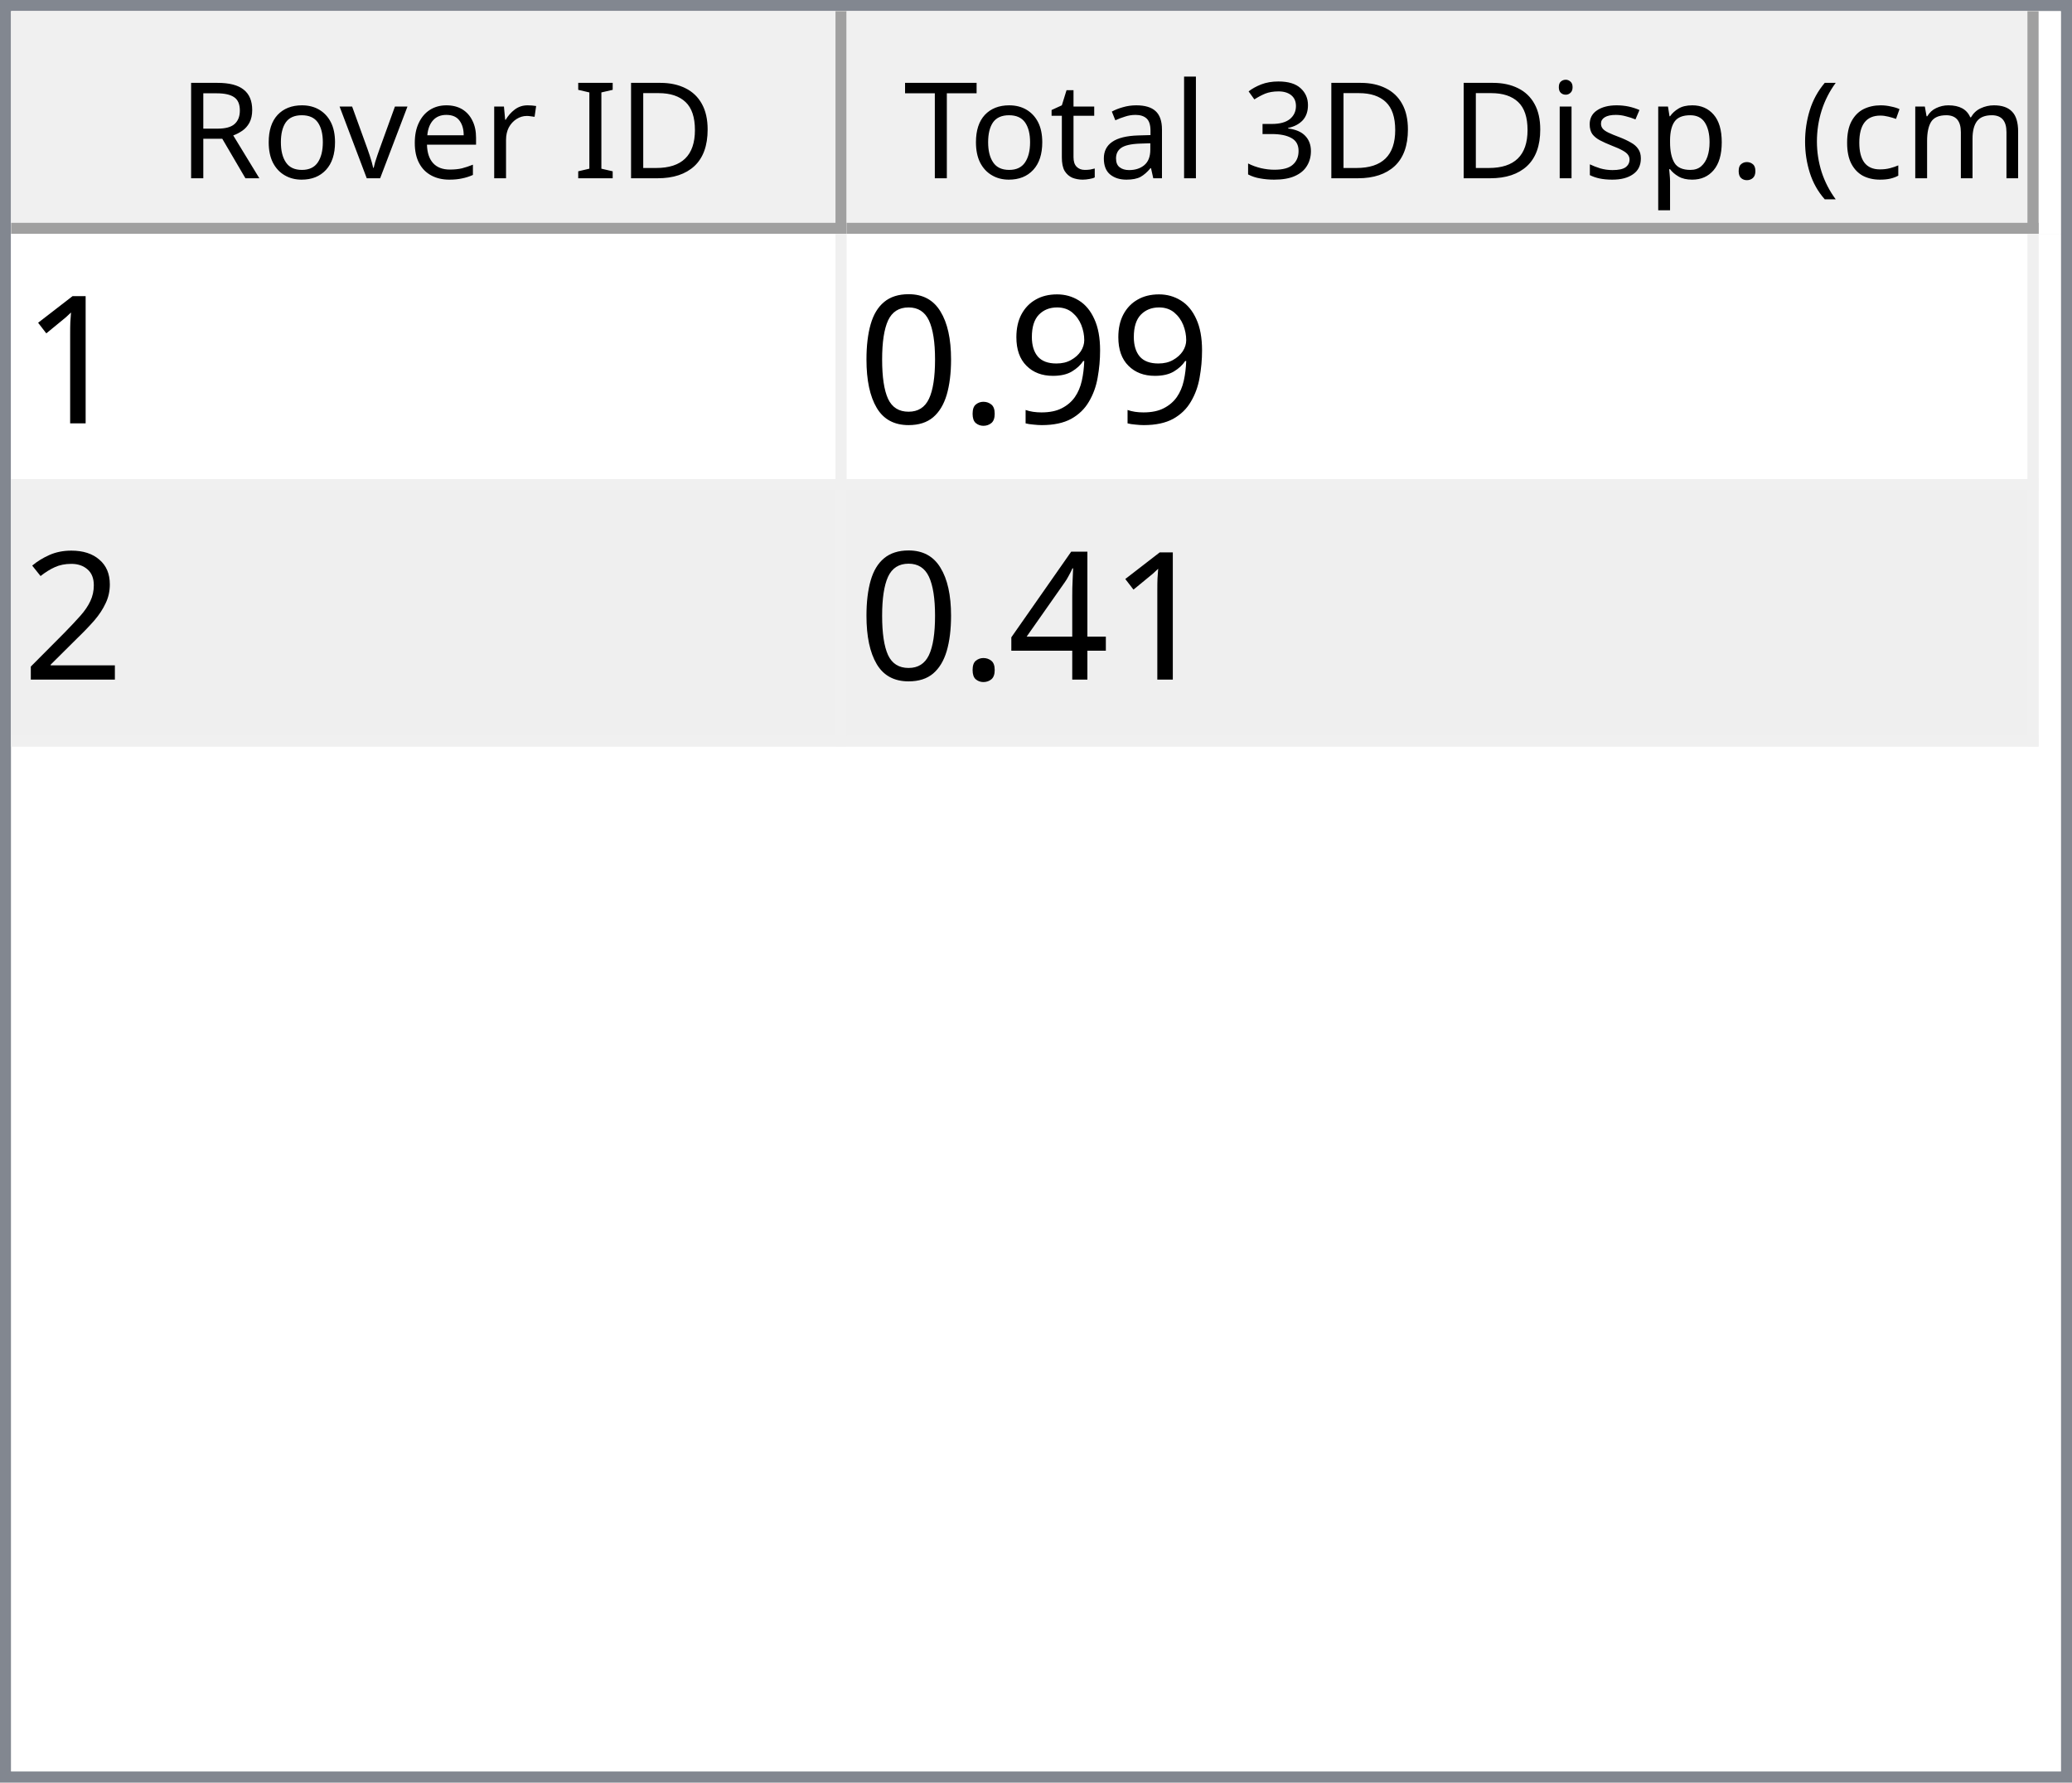
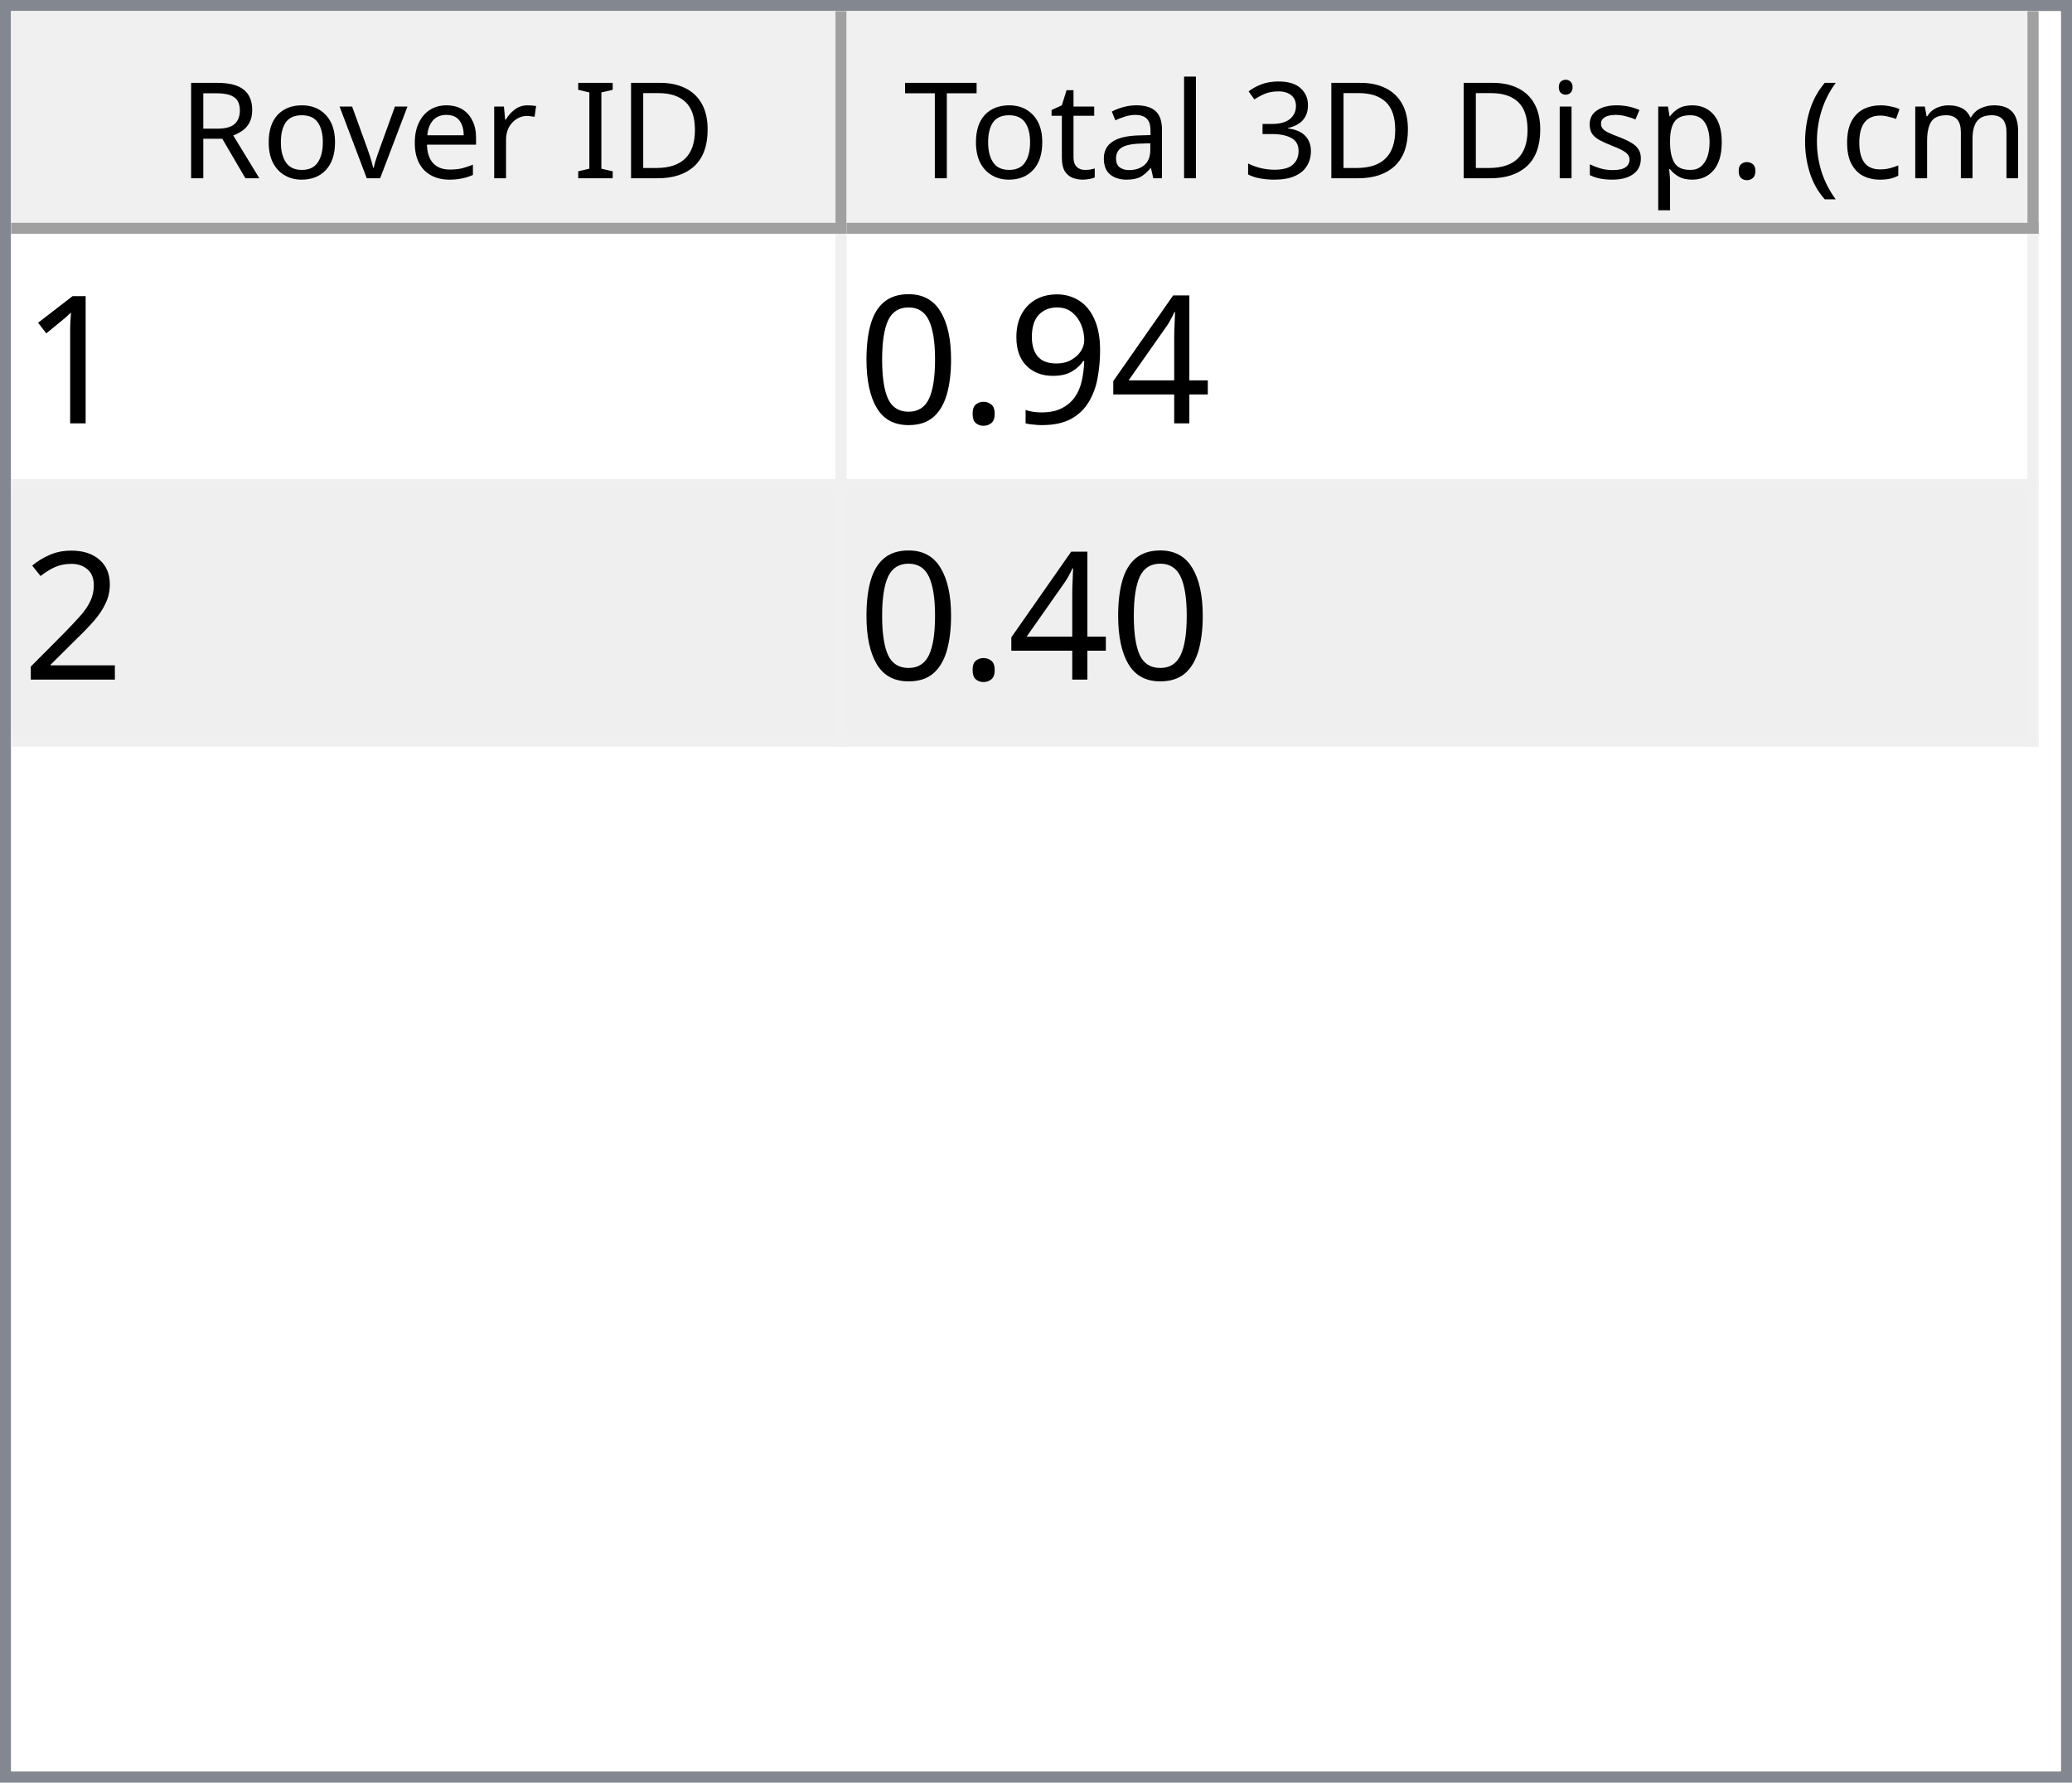
<svg xmlns="http://www.w3.org/2000/svg" style="fill-opacity:1; color-rendering:auto; color-interpolation:auto; text-rendering:auto; stroke:black; stroke-linecap:square; stroke-miterlimit:10; shape-rendering:auto; stroke-opacity:1; fill:black; stroke-dasharray:none; font-weight:normal; stroke-width:1; font-family:'Dialog'; font-style:normal; stroke-linejoin:miter; font-size:12px; stroke-dashoffset:0; image-rendering:auto;" width="186" height="160">
  <defs id="genericDefs" />
  <g>
    <defs id="defs1">
      <clipPath clipPathUnits="userSpaceOnUse" id="clipPath1">
        <path d="M0 0 L186 0 L186 160 L0 160 L0 0 Z" />
      </clipPath>
      <clipPath clipPathUnits="userSpaceOnUse" id="clipPath2">
        <path d="M0 0 L0 160 L186 160 L186 0 Z" />
      </clipPath>
      <clipPath clipPathUnits="userSpaceOnUse" id="clipPath3">
        <path d="M0 0 L0 20 L184 20 L184 0 Z" />
      </clipPath>
      <clipPath clipPathUnits="userSpaceOnUse" id="clipPath4">
        <path d="M0 0 L0 20 L75 20 L75 0 Z" />
      </clipPath>
      <clipPath clipPathUnits="userSpaceOnUse" id="clipPath5">
        <path d="M1 1 L1 19 L74 19 L74 1 Z" />
      </clipPath>
      <clipPath clipPathUnits="userSpaceOnUse" id="clipPath6">
        <path d="M0 0 L0 18 L73 18 L73 0 Z" />
      </clipPath>
      <clipPath clipPathUnits="userSpaceOnUse" id="clipPath7">
        <path d="M-0.5 -0.5 L-0.5 19.5 L74.5 19.5 L74.5 -0.5 Z" />
      </clipPath>
      <clipPath clipPathUnits="userSpaceOnUse" id="clipPath8">
        <path d="M0 0 L0 20 L107 20 L107 0 Z" />
      </clipPath>
      <clipPath clipPathUnits="userSpaceOnUse" id="clipPath9">
        <path d="M1 1 L1 19 L106 19 L106 1 Z" />
      </clipPath>
      <clipPath clipPathUnits="userSpaceOnUse" id="clipPath10">
        <path d="M0 0 L0 18 L105 18 L105 0 Z" />
      </clipPath>
      <clipPath clipPathUnits="userSpaceOnUse" id="clipPath11">
        <path d="M-0.5 -0.5 L-0.5 19.5 L106.5 19.5 L106.5 -0.5 Z" />
      </clipPath>
      <clipPath clipPathUnits="userSpaceOnUse" id="clipPath12">
        <path d="M0 0 L0 138 L184 138 L184 0 Z" />
      </clipPath>
      <clipPath clipPathUnits="userSpaceOnUse" id="clipPath13">
        <path d="M0 0 L0 46 L182 46 L182 0 Z" />
      </clipPath>
      <clipPath clipPathUnits="userSpaceOnUse" id="clipPath14">
        <path d="M-0.5 -0.5 L-0.5 45.5 L181.5 45.5 L181.5 -0.5 Z" />
      </clipPath>
      <clipPath clipPathUnits="userSpaceOnUse" id="clipPath15">
        <path d="M0 0 L0 22 L74 22 L74 0 Z" />
      </clipPath>
      <clipPath clipPathUnits="userSpaceOnUse" id="clipPath16">
        <path d="M0 0 L0 22 L106 22 L106 0 Z" />
      </clipPath>
      <font horiz-adv-x="64.551" id="font1">
        <font-face ascent="107.91" descent="25.098" units-per-em="100" style="font-style:normal; font-family:Segoe UI; font-weight:normal;" />
        <missing-glyph horiz-adv-x="64.551" d="M8.109 0 L8.109 68.266 L56.453 68.266 L56.453 0 L8.109 0 ZM15.328 7.234 L49.219 7.234 L49.219 61.031 L15.328 61.031 L15.328 7.234 Z" />
        <glyph unicode="D" horiz-adv-x="70.117" d="M9.188 0 L9.188 70.016 L28.516 70.016 Q65.531 70.016 65.531 35.891 Q65.531 19.672 55.25 9.836 Q44.969 0 27.734 0 L9.188 0 ZM17.391 62.594 L17.391 7.422 L27.828 7.422 Q41.609 7.422 49.273 14.797 Q56.938 22.172 56.938 35.688 Q56.938 62.594 28.328 62.594 L17.391 62.594 Z" />
        <glyph unicode="I" horiz-adv-x="26.611" d="M17.391 0 L9.188 0 L9.188 70.016 L17.391 70.016 L17.391 0 Z" />
        <glyph unicode=" " horiz-adv-x="27.393" d="" />
        <glyph unicode="r" horiz-adv-x="34.766" d="M34.188 41.891 Q32.078 43.5 28.125 43.5 Q23 43.5 19.555 38.672 Q16.109 33.844 16.109 25.484 L16.109 0 L8.109 0 L8.109 50 L16.109 50 L16.109 39.703 L16.312 39.703 Q18.016 44.969 21.531 47.922 Q25.047 50.875 29.391 50.875 Q32.516 50.875 34.188 50.203 L34.188 41.891 Z" />
        <glyph unicode="e" horiz-adv-x="52.295" d="M48.297 23 L12.984 23 Q13.188 14.656 17.484 10.109 Q21.781 5.562 29.297 5.562 Q37.75 5.562 44.828 11.141 L44.828 3.609 Q38.234 -1.172 27.391 -1.172 Q16.797 -1.172 10.742 5.641 Q4.688 12.453 4.688 24.812 Q4.688 36.469 11.305 43.82 Q17.922 51.172 27.734 51.172 Q37.547 51.172 42.922 44.828 Q48.297 38.484 48.297 27.203 L48.297 23 ZM40.094 29.781 Q40.047 36.719 36.75 40.578 Q33.453 44.438 27.594 44.438 Q21.922 44.438 17.969 40.383 Q14.016 36.328 13.094 29.781 L40.094 29.781 Z" />
        <glyph unicode="v" horiz-adv-x="47.9" d="M47.406 50 L27.484 0 L19.625 0 L0.688 50 L9.469 50 L22.172 13.672 Q23.578 9.672 23.922 6.688 L24.125 6.688 Q24.609 10.453 25.688 13.484 L38.969 50 L47.406 50 Z" />
        <glyph unicode="o" horiz-adv-x="58.594" d="M29 -1.172 Q17.922 -1.172 11.305 5.836 Q4.688 12.844 4.688 24.422 Q4.688 37.016 11.57 44.094 Q18.453 51.172 30.172 51.172 Q41.359 51.172 47.633 44.289 Q53.906 37.406 53.906 25.203 Q53.906 13.234 47.141 6.031 Q40.375 -1.172 29 -1.172 ZM29.594 44.438 Q21.875 44.438 17.383 39.188 Q12.891 33.938 12.891 24.703 Q12.891 15.828 17.43 10.695 Q21.969 5.562 29.594 5.562 Q37.359 5.562 41.531 10.594 Q45.703 15.625 45.703 24.906 Q45.703 34.281 41.531 39.359 Q37.359 44.438 29.594 44.438 Z" />
        <glyph unicode="R" horiz-adv-x="59.814" d="M59.375 0 L49.609 0 L37.891 19.625 Q36.281 22.359 34.766 24.289 Q33.25 26.219 31.664 27.438 Q30.078 28.656 28.25 29.219 Q26.422 29.781 24.125 29.781 L17.391 29.781 L17.391 0 L9.188 0 L9.188 70.016 L30.078 70.016 Q34.672 70.016 38.555 68.867 Q42.438 67.719 45.289 65.375 Q48.141 63.031 49.758 59.547 Q51.375 56.062 51.375 51.375 Q51.375 47.703 50.273 44.656 Q49.172 41.609 47.148 39.211 Q45.125 36.812 42.266 35.133 Q39.406 33.453 35.844 32.516 L35.844 32.328 Q37.594 31.547 38.891 30.547 Q40.188 29.547 41.359 28.18 Q42.531 26.812 43.68 25.078 Q44.828 23.344 46.234 21.047 L59.375 0 ZM17.391 62.594 L17.391 37.203 L28.516 37.203 Q31.594 37.203 34.203 38.133 Q36.812 39.062 38.719 40.797 Q40.625 42.531 41.703 45.047 Q42.781 47.562 42.781 50.688 Q42.781 56.297 39.141 59.445 Q35.5 62.594 28.609 62.594 L17.391 62.594 Z" />
        <glyph unicode=")" horiz-adv-x="30.176" d="M8.297 -15.922 L1.172 -15.922 Q16.406 2.344 16.406 26.812 Q16.406 51.469 1.078 70.016 L8.297 70.016 Q23.531 52.156 23.531 26.703 Q23.531 1.375 8.297 -15.922 Z" />
        <glyph unicode="m" horiz-adv-x="86.133" d="M79.109 0 L71.094 0 L71.094 28.719 Q71.094 37.016 68.531 40.727 Q65.969 44.438 59.906 44.438 Q54.781 44.438 51.195 39.75 Q47.609 35.062 47.609 28.516 L47.609 0 L39.594 0 L39.594 29.688 Q39.594 44.438 28.219 44.438 Q22.953 44.438 19.531 40.016 Q16.109 35.594 16.109 28.516 L16.109 0 L8.109 0 L8.109 50 L16.109 50 L16.109 42.094 L16.312 42.094 Q21.625 51.172 31.844 51.172 Q36.969 51.172 40.773 48.312 Q44.578 45.453 46 40.828 Q51.562 51.172 62.594 51.172 Q79.109 51.172 79.109 30.812 L79.109 0 Z" />
        <glyph unicode="c" horiz-adv-x="46.191" d="M42.188 2.297 Q36.422 -1.172 28.516 -1.172 Q17.828 -1.172 11.258 5.789 Q4.688 12.75 4.688 23.828 Q4.688 36.188 11.766 43.68 Q18.844 51.172 30.672 51.172 Q37.25 51.172 42.281 48.734 L42.281 40.531 Q36.719 44.438 30.375 44.438 Q22.703 44.438 17.797 38.945 Q12.891 33.453 12.891 24.516 Q12.891 15.719 17.508 10.641 Q22.125 5.562 29.891 5.562 Q36.422 5.562 42.188 9.906 L42.188 2.297 Z" />
        <glyph unicode="(" horiz-adv-x="30.176" d="M29.109 -15.922 L21.969 -15.922 Q6.844 1.375 6.844 26.703 Q6.844 52.156 21.969 70.016 L29.203 70.016 Q13.875 51.469 13.875 26.812 Q13.875 2.344 29.109 -15.922 Z" />
        <glyph unicode="." horiz-adv-x="21.68" d="M10.891 -1.078 Q8.641 -1.078 7.055 0.539 Q5.469 2.156 5.469 4.391 Q5.469 6.641 7.055 8.273 Q8.641 9.906 10.891 9.906 Q13.188 9.906 14.797 8.273 Q16.406 6.641 16.406 4.391 Q16.406 2.156 14.797 0.539 Q13.188 -1.078 10.891 -1.078 Z" />
        <glyph unicode="p" horiz-adv-x="58.789" d="M16.312 7.234 L16.109 7.234 L16.109 -23 L8.109 -23 L8.109 50 L16.109 50 L16.109 41.219 L16.312 41.219 Q22.219 51.172 33.594 51.172 Q43.266 51.172 48.688 44.461 Q54.109 37.75 54.109 26.469 Q54.109 13.922 48 6.375 Q41.891 -1.172 31.297 -1.172 Q21.578 -1.172 16.312 7.234 ZM16.109 27.391 L16.109 20.406 Q16.109 14.203 20.141 9.883 Q24.172 5.562 30.375 5.562 Q37.641 5.562 41.773 11.133 Q45.906 16.703 45.906 26.609 Q45.906 34.969 42.047 39.703 Q38.188 44.438 31.594 44.438 Q24.609 44.438 20.359 39.578 Q16.109 34.719 16.109 27.391 Z" />
        <glyph unicode="s" horiz-adv-x="42.432" d="M5.078 1.812 L5.078 10.406 Q11.625 5.562 19.484 5.562 Q30.031 5.562 30.031 12.594 Q30.031 14.594 29.125 15.992 Q28.219 17.391 26.68 18.461 Q25.141 19.531 23.07 20.383 Q21 21.234 18.609 22.172 Q15.281 23.484 12.766 24.828 Q10.25 26.172 8.57 27.859 Q6.891 29.547 6.031 31.695 Q5.172 33.844 5.172 36.719 Q5.172 40.234 6.789 42.945 Q8.406 45.656 11.086 47.484 Q13.766 49.312 17.211 50.242 Q20.656 51.172 24.312 51.172 Q30.812 51.172 35.938 48.922 L35.938 40.828 Q30.422 44.438 23.25 44.438 Q21 44.438 19.195 43.922 Q17.391 43.406 16.094 42.477 Q14.797 41.547 14.086 40.258 Q13.375 38.969 13.375 37.406 Q13.375 35.453 14.086 34.133 Q14.797 32.812 16.164 31.789 Q17.531 30.766 19.484 29.938 Q21.438 29.109 23.922 28.125 Q27.25 26.859 29.883 25.516 Q32.516 24.172 34.375 22.484 Q36.234 20.797 37.234 18.602 Q38.234 16.406 38.234 13.375 Q38.234 9.672 36.602 6.938 Q34.969 4.203 32.234 2.398 Q29.5 0.594 25.93 -0.289 Q22.359 -1.172 18.453 -1.172 Q10.75 -1.172 5.078 1.812 Z" />
        <glyph unicode="i" horiz-adv-x="24.219" d="M12.203 62.703 Q10.062 62.703 8.547 64.164 Q7.031 65.625 7.031 67.875 Q7.031 70.125 8.547 71.609 Q10.062 73.094 12.203 73.094 Q14.406 73.094 15.945 71.609 Q17.484 70.125 17.484 67.875 Q17.484 65.719 15.945 64.211 Q14.406 62.703 12.203 62.703 ZM16.109 0 L8.109 0 L8.109 50 L16.109 50 L16.109 0 Z" />
        <glyph unicode="3" horiz-adv-x="53.906" d="M46.531 19.828 Q46.531 15.094 44.75 11.211 Q42.969 7.328 39.719 4.57 Q36.469 1.812 31.93 0.297 Q27.391 -1.219 21.922 -1.219 Q11.922 -1.219 6 2.594 L6 11.188 Q13.094 5.609 22.219 5.609 Q25.875 5.609 28.828 6.539 Q31.781 7.469 33.906 9.227 Q36.031 10.984 37.18 13.477 Q38.328 15.969 38.328 19.094 Q38.328 32.812 18.797 32.812 L12.984 32.812 L12.984 39.594 L18.5 39.594 Q35.797 39.594 35.797 52.484 Q35.797 64.406 22.609 64.406 Q15.188 64.406 8.688 59.422 L8.688 67.188 Q15.375 71.188 24.609 71.188 Q29 71.188 32.57 69.969 Q36.141 68.75 38.68 66.555 Q41.219 64.359 42.609 61.281 Q44 58.203 44 54.5 Q44 40.672 30.031 36.719 L30.031 36.531 Q33.594 36.141 36.625 34.797 Q39.656 33.453 41.852 31.305 Q44.047 29.156 45.289 26.25 Q46.531 23.344 46.531 19.828 Z" />
        <glyph unicode="l" horiz-adv-x="24.219" d="M16.109 0 L8.109 0 L8.109 74.031 L16.109 74.031 L16.109 0 Z" />
        <glyph unicode="a" horiz-adv-x="50.879" d="M43.891 0 L35.891 0 L35.891 7.812 L35.688 7.812 Q30.469 -1.172 20.312 -1.172 Q12.844 -1.172 8.617 2.781 Q4.391 6.734 4.391 13.281 Q4.391 27.297 20.906 29.594 L35.891 31.688 Q35.891 44.438 25.594 44.438 Q16.547 44.438 9.281 38.281 L9.281 46.484 Q16.656 51.172 26.266 51.172 Q43.891 51.172 43.891 32.516 L43.891 0 ZM35.891 25.297 L23.828 23.641 Q18.266 22.859 15.43 20.875 Q12.594 18.891 12.594 13.875 Q12.594 10.203 15.211 7.883 Q17.828 5.562 22.172 5.562 Q28.125 5.562 32.008 9.742 Q35.891 13.922 35.891 20.312 L35.891 25.297 Z" />
        <glyph unicode="t" horiz-adv-x="33.887" d="M31.297 0.484 Q28.469 -1.078 23.828 -1.078 Q10.688 -1.078 10.688 13.578 L10.688 43.172 L2.094 43.172 L2.094 50 L10.688 50 L10.688 62.203 L18.703 64.797 L18.703 50 L31.297 50 L31.297 43.172 L18.703 43.172 L18.703 14.984 Q18.703 9.969 20.414 7.82 Q22.125 5.672 26.078 5.672 Q29.109 5.672 31.297 7.328 L31.297 0.484 Z" />
        <glyph unicode="T" horiz-adv-x="52.393" d="M50.594 62.594 L30.375 62.594 L30.375 0 L22.172 0 L22.172 62.594 L2 62.594 L2 70.016 L50.594 70.016 L50.594 62.594 Z" />
      </font>
      <font horiz-adv-x="75.0" id="font2">
        <font-face ascent="100.537" descent="21.973" units-per-em="100" style="font-style:normal; font-family:sans-serif; font-weight:normal;" />
        <missing-glyph horiz-adv-x="75.0" d="M12.5 0 L12.5 62.5 L62.5 62.5 L62.5 0 L12.5 0 ZM14.062 1.562 L60.938 1.562 L60.938 60.938 L14.062 60.938 L14.062 1.562 Z" />
        <glyph unicode="1" horiz-adv-x="55.615" d="M37.25 0 L28.469 0 L28.469 56 Q25.297 52.984 20.141 49.953 Q14.984 46.922 10.891 45.406 L10.891 53.906 Q18.266 57.375 23.781 62.305 Q29.297 67.234 31.594 71.875 L37.25 71.875 L37.25 0 Z" />
+         <glyph unicode="4" horiz-adv-x="55.615" d="M32.328 0 L32.328 17.141 L1.266 17.141 L1.266 25.203 L33.938 71.578 L41.109 71.578 L41.109 25.203 L50.781 25.203 L50.781 17.141 L41.109 17.141 L41.109 0 L32.328 0 ZM32.328 25.203 L32.328 57.469 L9.906 25.203 L32.328 25.203 Z" />
        <glyph unicode="9" horiz-adv-x="55.615" d="M5.469 16.547 L13.922 17.328 Q14.984 11.375 18.016 8.688 Q21.047 6 25.781 6 Q29.828 6 32.883 7.859 Q35.938 9.719 37.891 12.82 Q39.844 15.922 41.164 21.195 Q42.484 26.469 42.484 31.938 Q42.484 32.516 42.438 33.688 Q39.797 29.5 35.234 26.883 Q30.672 24.266 25.344 24.266 Q16.453 24.266 10.305 30.711 Q4.156 37.156 4.156 47.703 Q4.156 58.594 10.578 65.234 Q17 71.875 26.656 71.875 Q33.641 71.875 39.43 68.117 Q45.219 64.359 48.219 57.398 Q51.219 50.438 51.219 37.25 Q51.219 23.531 48.242 15.406 Q45.266 7.281 39.383 3.031 Q33.5 -1.219 25.594 -1.219 Q17.188 -1.219 11.867 3.445 Q6.547 8.109 5.469 16.547 ZM41.453 48.141 Q41.453 55.719 37.43 60.156 Q33.406 64.594 27.734 64.594 Q21.875 64.594 17.531 59.812 Q13.188 55.031 13.188 47.406 Q13.188 40.578 17.312 36.305 Q21.438 32.031 27.484 32.031 Q33.594 32.031 37.523 36.305 Q41.453 40.578 41.453 48.141 Z" />
        <glyph unicode="." horiz-adv-x="27.783" d="M9.078 0 L9.078 10.016 L19.094 10.016 L19.094 0 L9.078 0 Z" />
        <glyph unicode="0" horiz-adv-x="55.615" d="M4.156 35.297 Q4.156 48 6.766 55.742 Q9.375 63.484 14.523 67.68 Q19.672 71.875 27.484 71.875 Q33.25 71.875 37.594 69.555 Q41.938 67.234 44.773 62.867 Q47.609 58.5 49.219 52.227 Q50.828 45.953 50.828 35.297 Q50.828 22.703 48.242 14.969 Q45.656 7.234 40.508 3.008 Q35.359 -1.219 27.484 -1.219 Q17.141 -1.219 11.234 6.203 Q4.156 15.141 4.156 35.297 ZM13.188 35.297 Q13.188 17.672 17.312 11.836 Q21.438 6 27.484 6 Q33.547 6 37.672 11.859 Q41.797 17.719 41.797 35.297 Q41.797 52.984 37.672 58.789 Q33.547 64.594 27.391 64.594 Q21.344 64.594 17.719 59.469 Q13.188 52.938 13.188 35.297 Z" />
        <glyph unicode="2" horiz-adv-x="55.615" d="M50.344 8.453 L50.344 0 L3.031 0 Q2.938 3.172 4.047 6.109 Q5.859 10.938 9.836 15.625 Q13.812 20.312 21.344 26.469 Q33.016 36.031 37.117 41.625 Q41.219 47.219 41.219 52.203 Q41.219 57.422 37.477 61.008 Q33.734 64.594 27.734 64.594 Q21.391 64.594 17.578 60.789 Q13.766 56.984 13.719 50.25 L4.688 51.172 Q5.609 61.281 11.664 66.578 Q17.719 71.875 27.938 71.875 Q38.234 71.875 44.242 66.164 Q50.25 60.453 50.25 52 Q50.25 47.703 48.492 43.555 Q46.734 39.406 42.656 34.812 Q38.578 30.219 29.109 22.219 Q21.188 15.578 18.945 13.211 Q16.703 10.844 15.234 8.453 L50.344 8.453 Z" />
-         <glyph unicode="4" horiz-adv-x="55.615" d="M32.328 0 L32.328 17.141 L1.266 17.141 L1.266 25.203 L33.938 71.578 L41.109 71.578 L41.109 25.203 L50.781 25.203 L50.781 17.141 L41.109 17.141 L41.109 0 L32.328 0 ZM32.328 25.203 L32.328 57.469 L9.906 25.203 L32.328 25.203 Z" />
      </font>
    </defs>
    <g style="fill:white; stroke:white;">
      <rect x="0" y="0" width="186" style="clip-path:url(#clipPath1); stroke:none;" height="160" />
    </g>
    <g style="fill:white; text-rendering:optimizeSpeed; color-rendering:optimizeSpeed; image-rendering:optimizeSpeed; shape-rendering:crispEdges; stroke:white; color-interpolation:sRGB;">
      <rect x="0" width="186" height="160" y="0" style="stroke:none;" />
      <path style="stroke:none;" d="M0 160 L186 160 L186 0 L0 0 Z" />
    </g>
    <g style="fill:rgb(240,240,240); font-family:'Segoe UI'; stroke:rgb(240,240,240);">
      <rect x="0" y="0" width="186" style="clip-path:url(#clipPath2); stroke:none;" height="160" />
    </g>
    <g style="fill:rgb(130,135,144); font-family:'Segoe UI'; stroke:rgb(130,135,144);">
      <path d="M0 0 L186 0 L186 160 L0 160 L0 0 ZM1 1 L185 1 L185 159 L1 159 L1 1 Z" style="fill-rule:evenodd; clip-path:url(#clipPath2); stroke:none;" />
    </g>
    <g style="fill:white; font-family:'Segoe UI'; stroke:white;" transform="translate(1,1)">
      <rect x="0" y="0" width="184" style="clip-path:url(#clipPath3); stroke:none;" height="20" />
    </g>
    <g style="fill:rgb(240,240,240); font-family:'Segoe UI'; stroke:rgb(240,240,240);" transform="translate(1,1)">
      <rect x="0" y="0" width="75" style="clip-path:url(#clipPath4); stroke:none;" height="20" />
    </g>
    <g style="font-family:'Segoe UI';" transform="translate(2,2)">
      <text x="14" xml:space="preserve" y="14" style="clip-path:url(#clipPath6); stroke:none;">Rover ID</text>
    </g>
    <g style="fill:rgb(160,160,160); font-family:'Segoe UI'; stroke:rgb(160,160,160); stroke-linejoin:bevel;" transform="translate(1.5,1.5)">
      <line x1="74" x2="74" y1="0" style="fill:none; clip-path:url(#clipPath7);" y2="19" />
    </g>
    <g style="fill:rgb(160,160,160); font-family:'Segoe UI'; stroke:rgb(160,160,160); stroke-linejoin:bevel;" transform="matrix(1,0,0,1,1,1) translate(0.5,0.5)">
      <line x1="0" x2="74" y1="19" style="fill:none; clip-path:url(#clipPath7);" y2="19" />
    </g>
    <g style="fill:rgb(240,240,240); font-family:'Segoe UI'; stroke:rgb(240,240,240);" transform="translate(76,1)">
      <rect x="0" y="0" width="107" style="clip-path:url(#clipPath8); stroke:none;" height="20" />
    </g>
    <g style="font-family:'Segoe UI';" transform="translate(77,2)">
      <text x="1" xml:space="preserve" y="14" style="clip-path:url(#clipPath10); stroke:none;"> Total 3D Disp. (cm)</text>
    </g>
    <g style="fill:rgb(160,160,160); font-family:'Segoe UI'; stroke:rgb(160,160,160); stroke-linejoin:bevel;" transform="translate(76.5,1.5)">
      <line x1="106" x2="106" y1="0" style="fill:none; clip-path:url(#clipPath11);" y2="19" />
    </g>
    <g style="fill:rgb(160,160,160); font-family:'Segoe UI'; stroke:rgb(160,160,160); stroke-linejoin:bevel;" transform="matrix(1,0,0,1,76,1) translate(0.5,0.5)">
      <line x1="0" x2="106" y1="19" style="fill:none; clip-path:url(#clipPath11);" y2="19" />
    </g>
    <g style="fill:white; font-family:'Segoe UI'; stroke:white;" transform="translate(1,21)">
      <rect x="0" y="0" width="184" style="clip-path:url(#clipPath12); stroke:none;" height="138" />
    </g>
    <g style="fill:rgb(240,240,240); font-size:16px; font-family:sans-serif; stroke:rgb(240,240,240);" transform="translate(1,21)">
      <rect x="0" y="0" width="182" style="clip-path:url(#clipPath13); stroke:none;" height="46" />
      <line transform="translate(0.5,0.5)" x1="0" x2="181" y1="22" style="clip-path:url(#clipPath14); fill:none; stroke-linejoin:bevel;" y2="22" />
    </g>
    <g transform="matrix(1,0,0,1,1,21) translate(0.5,0.5)" style="fill:rgb(240,240,240); font-size:16px; font-family:sans-serif; stroke:rgb(240,240,240); stroke-linejoin:bevel;">
      <line x1="0" x2="181" y1="45" style="fill:none; clip-path:url(#clipPath14);" y2="45" />
    </g>
    <g transform="matrix(1,0,0,1,1,21) translate(0.5,0.5)" style="fill:rgb(240,240,240); font-size:16px; font-family:sans-serif; stroke:rgb(240,240,240); stroke-linejoin:bevel;">
      <line x1="74" x2="74" y1="0" style="fill:none; clip-path:url(#clipPath14);" y2="45" />
    </g>
    <g transform="matrix(1,0,0,1,1,21) translate(0.5,0.5)" style="fill:rgb(240,240,240); font-size:16px; font-family:sans-serif; stroke:rgb(240,240,240); stroke-linejoin:bevel;">
      <line x1="181" x2="181" y1="0" style="fill:none; clip-path:url(#clipPath14);" y2="45" />
    </g>
    <g style="fill:white; font-size:16px; font-family:sans-serif; stroke:white;" transform="matrix(1,0,0,1,1,21)">
      <rect x="0" y="0" width="74" style="clip-path:url(#clipPath15); stroke:none;" height="22" />
      <text x="1" y="17" style="fill:black; clip-path:url(#clipPath15); stroke:none;" xml:space="preserve">1</text>
    </g>
    <g style="fill:white; font-size:16px; font-family:sans-serif; stroke:white;" transform="matrix(1,0,0,1,1,21) translate(75,0)">
      <rect x="0" y="0" width="106" style="clip-path:url(#clipPath16); stroke:none;" height="22" />
-       <text x="1" y="17" style="fill:black; clip-path:url(#clipPath16); stroke:none;" xml:space="preserve">0.99</text>
+       <text x="1" y="17" style="fill:black; clip-path:url(#clipPath16); stroke:none;" xml:space="preserve">0.94</text>
    </g>
    <g style="fill:rgb(239,239,239); font-size:16px; font-family:sans-serif; stroke:rgb(239,239,239);" transform="matrix(1,0,0,1,1,21) translate(0,23)">
      <rect x="0" y="0" width="74" style="clip-path:url(#clipPath15); stroke:none;" height="22" />
      <text x="1" y="17" style="fill:black; clip-path:url(#clipPath15); stroke:none;" xml:space="preserve">2</text>
    </g>
    <g style="fill:rgb(239,239,239); font-size:16px; font-family:sans-serif; stroke:rgb(239,239,239);" transform="matrix(1,0,0,1,1,21) translate(75,23)">
      <rect x="0" y="0" width="106" style="clip-path:url(#clipPath16); stroke:none;" height="22" />
-       <text x="1" y="17" style="fill:black; clip-path:url(#clipPath16); stroke:none;" xml:space="preserve">0.41</text>
+       <text x="1" y="17" style="fill:black; clip-path:url(#clipPath16); stroke:none;" xml:space="preserve">0.40</text>
    </g>
  </g>
</svg>
